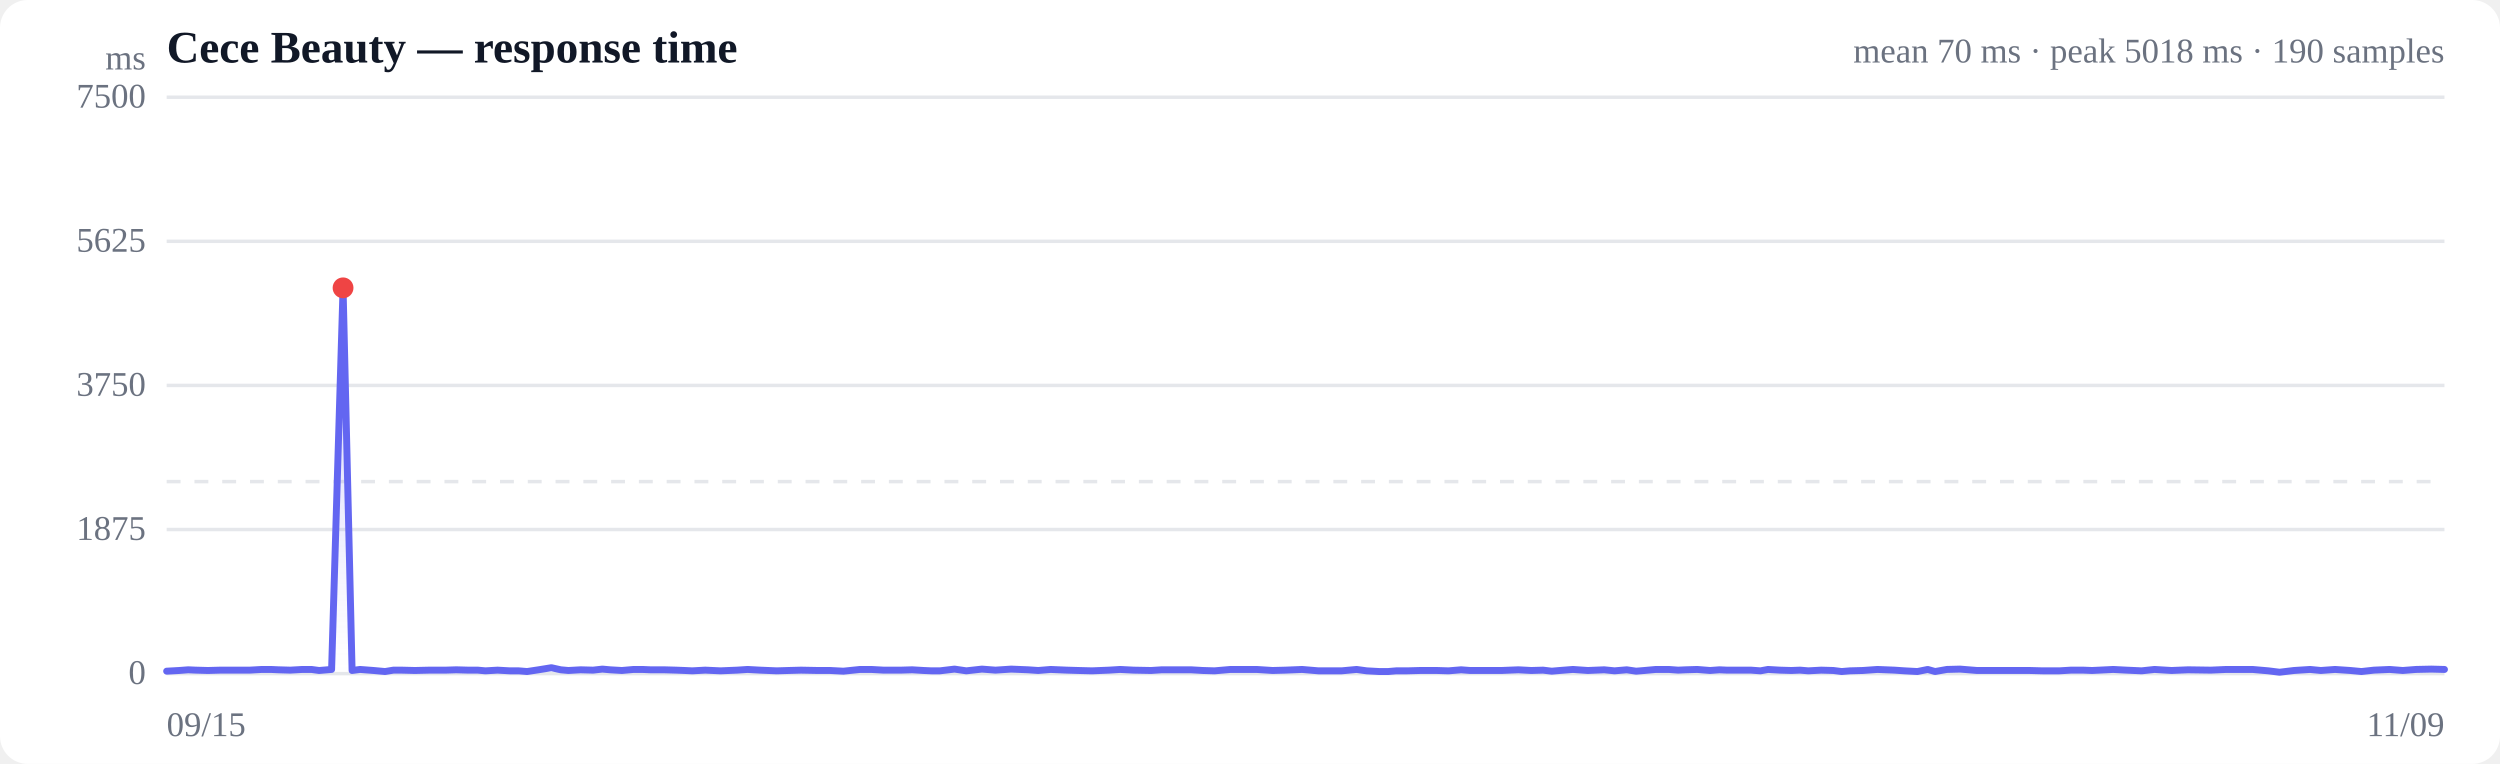
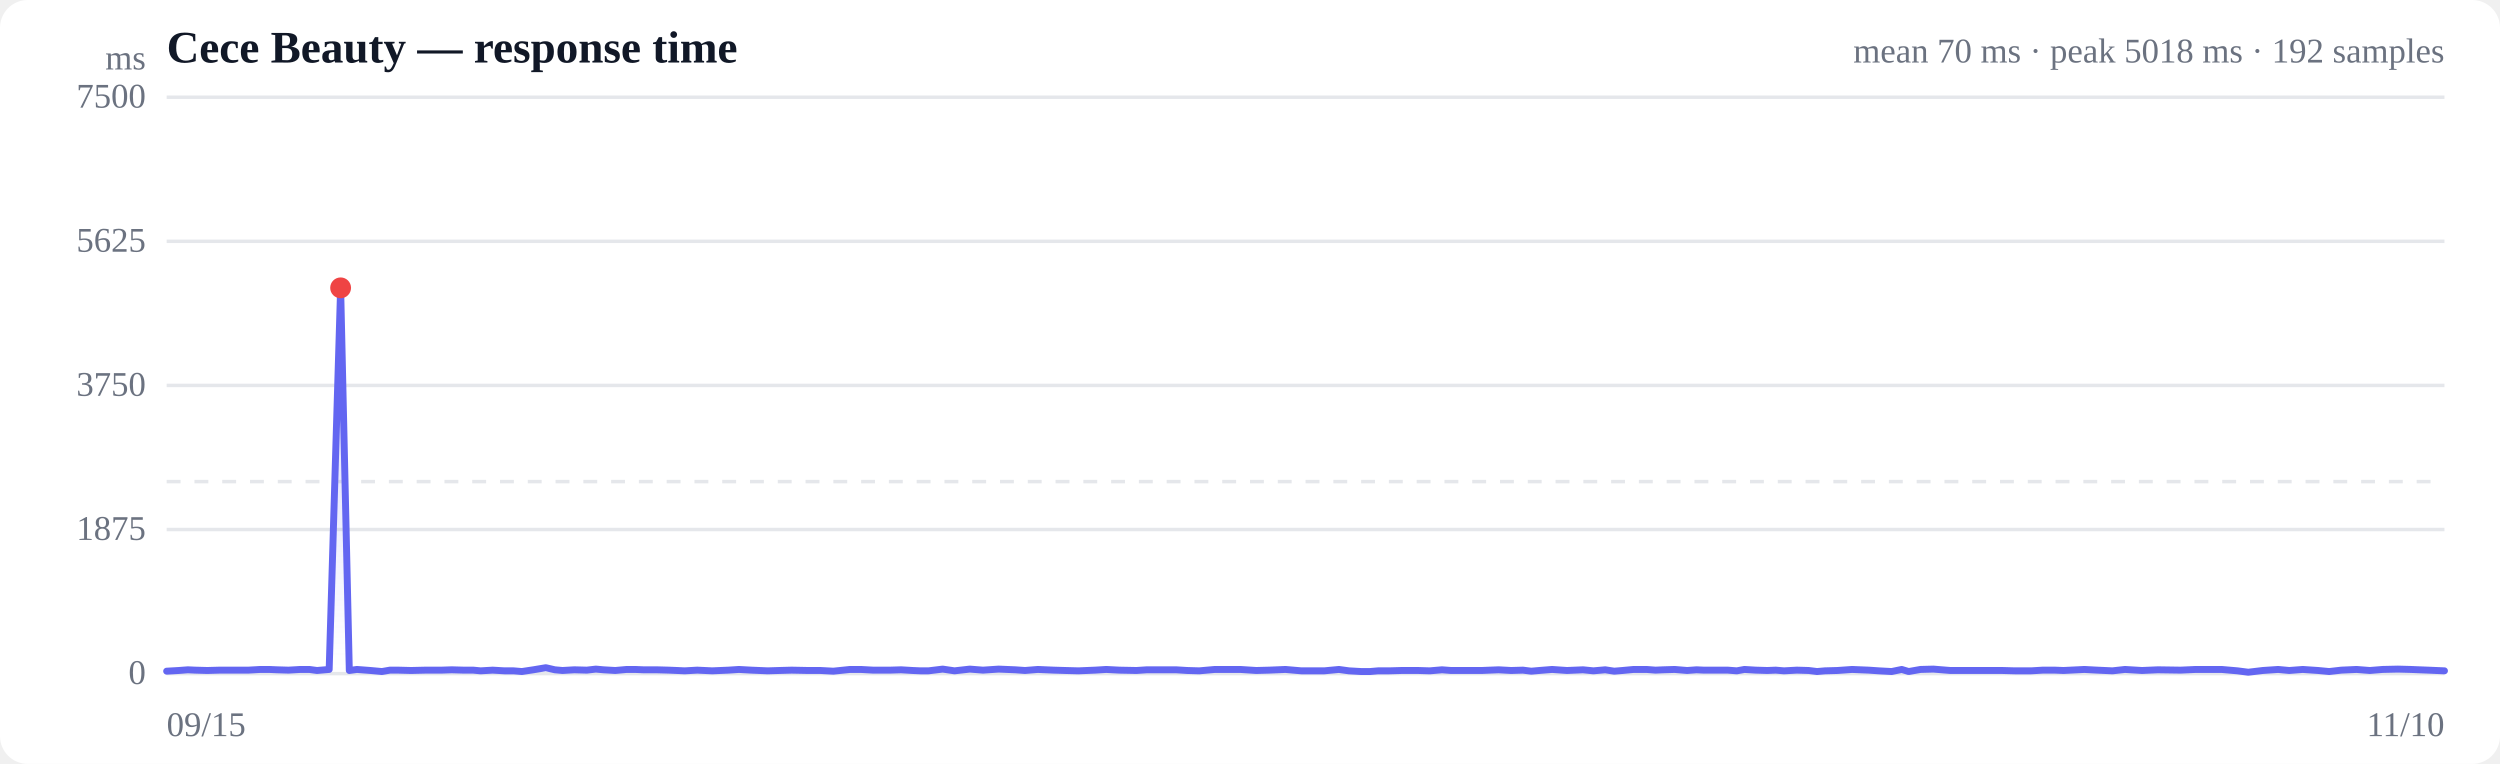
<svg xmlns="http://www.w3.org/2000/svg" viewBox="0 0 720 220" width="720" height="220" role="img" aria-label="Response time over time">
  <style>
  :root { color-scheme: light dark; }
  .bg { fill: #ffffff; }
  .grid { stroke: #e5e7eb; stroke-width: 1; }
  .axis { fill: #6b7280; font-size: 10px; }
  .title { fill: #111827; font-size: 13px; font-weight: 600; }
  .sub { fill: #6b7280; font-size: 10px; }
  .line { stroke: #6366f1; stroke-width: 2; fill: none; stroke-linejoin: round; stroke-linecap: round; }
  .area { fill: url(#fade); }
  .dot-degraded { fill: #f59e0b; }
  .dot-down { fill: #ef4444; }
  .empty { fill: #9ca3af; font-size: 12px; }
  @media (prefers-color-scheme: dark) {
    .bg { fill: #0b0f19; }
    .grid { stroke: #1f2937; }
    .axis, .sub { fill: #9ca3af; }
    .title { fill: #f3f4f6; }
    .line { stroke: #818cf8; }
  }
</style>
  <defs>
    <linearGradient id="fade" x1="0" y1="0" x2="0" y2="1">
      <stop offset="0%" stop-color="#6366f1" stop-opacity="0.28" />
      <stop offset="100%" stop-color="#6366f1" stop-opacity="0" />
    </linearGradient>
  </defs>
  <rect class="bg" width="720" height="220" rx="8" />
  <text class="title" x="48" y="18">Cece Beauty — response time</text>
-   <text class="sub" x="704" y="18" text-anchor="end">mean 70 ms · peak 5018 ms · 190 samples</text>
+   <text class="sub" x="704" y="18" text-anchor="end">mean 70 ms · peak 5018 ms · 192 samples</text>
  <line class="grid" x1="48" y1="194.0" x2="704" y2="194.0" />
  <text class="axis" x="42" y="197" text-anchor="end">0</text>
  <line class="grid" x1="48" y1="152.5" x2="704" y2="152.5" />
  <text class="axis" x="42" y="155.5" text-anchor="end">1875</text>
  <line class="grid" x1="48" y1="111.0" x2="704" y2="111.0" />
  <text class="axis" x="42" y="114" text-anchor="end">3750</text>
  <line class="grid" x1="48" y1="69.5" x2="704" y2="69.5" />
  <text class="axis" x="42" y="72.5" text-anchor="end">5625</text>
  <line class="grid" x1="48" y1="28.0" x2="704" y2="28.0" />
  <text class="axis" x="42" y="31" text-anchor="end">7500</text>
  <line class="grid" stroke-dasharray="4 4" x1="48" y1="138.7" x2="704" y2="138.7" />
-   <path class="area" d="M48.0,193.3 L48.0,193.3 L51.6,193.1 L54.2,192.9 L56.4,193.0 L59.9,193.1 L63.4,193.0 L66.0,193.0 L68.3,193.0 L71.9,193.0 L75.4,192.8 L78.0,192.8 L80.2,192.9 L83.6,193.0 L87.1,192.8 L89.7,192.8 L91.9,193.1 L95.5,192.8 L98.8,82.9 L101.4,193.1 L103.7,192.8 L107.6,193.1 L110.9,193.4 L113.3,193.0 L115.7,193.0 L119.5,193.1 L123.6,193.0 L128.3,193.0 L131.4,192.9 L134.9,193.0 L137.6,193.0 L139.8,193.2 L143.3,193.0 L146.8,193.2 L149.4,193.2 L151.8,193.4 L155.1,192.9 L158.8,192.3 L161.5,192.9 L163.7,193.1 L167.2,192.9 L170.8,193.0 L173.5,192.7 L175.7,192.9 L179.1,193.1 L182.5,192.8 L185.0,192.8 L187.3,192.9 L191.2,192.9 L194.7,193.0 L197.2,193.1 L199.4,193.2 L203.1,193.0 L207.5,193.2 L212.3,193.0 L215.3,192.8 L218.9,193.0 L223.7,193.2 L227.1,193.1 L230.7,193.0 L235.6,193.1 L239.1,193.1 L242.9,193.3 L247.7,192.8 L250.9,192.8 L254.5,193.0 L259.4,193.0 L262.7,192.9 L266.0,193.1 L268.3,193.2 L270.7,193.2 L274.9,192.7 L278.3,193.2 L282.8,192.7 L286.7,193.0 L291.2,192.7 L296.1,192.9 L299.0,193.1 L302.6,192.8 L307.3,193.0 L310.6,193.1 L314.5,193.2 L319.4,193.0 L322.6,192.8 L326.5,193.0 L331.5,193.1 L334.6,192.9 L338.3,192.9 L343.0,192.9 L346.4,193.1 L349.8,193.2 L354.4,192.8 L358.2,192.8 L361.9,192.8 L366.5,193.1 L370.2,193.0 L375.0,192.8 L379.7,193.2 L386.4,193.2 L390.7,192.8 L393.6,193.2 L397.2,193.4 L399.8,193.4 L402.1,193.2 L405.3,193.2 L408.9,193.1 L411.6,193.1 L413.9,193.1 L417.2,193.2 L420.8,192.9 L423.4,193.1 L425.6,193.1 L429.1,193.1 L432.4,193.1 L434.8,193.0 L437.3,192.9 L441.0,193.1 L444.4,193.0 L446.9,193.3 L449.2,193.1 L453.0,192.8 L457.3,193.1 L462.0,192.9 L465.0,193.2 L468.5,192.9 L471.2,193.3 L473.6,193.1 L476.9,192.8 L480.6,192.8 L483.3,193.0 L485.5,192.9 L488.8,192.8 L492.5,193.1 L495.2,192.9 L497.4,193.0 L500.7,193.0 L504.3,193.0 L507.0,193.2 L509.2,192.8 L512.6,193.0 L515.9,193.1 L518.4,193.0 L520.8,193.2 L524.5,193.0 L528.0,193.1 L530.4,193.4 L532.8,193.2 L536.5,193.1 L540.7,192.8 L545.6,193.0 L548.5,193.2 L552.2,193.4 L555.2,192.8 L557.3,193.4 L560.7,192.8 L564.5,192.7 L569.4,193.1 L572.7,193.1 L576.4,193.1 L581.4,193.1 L584.6,193.1 L588.3,193.2 L593.1,193.2 L596.4,193.0 L600.0,193.0 L602.5,193.1 L604.6,193.0 L608.6,192.8 L612.4,193.0 L616.8,193.2 L620.5,192.8 L625.4,193.1 L630.2,192.9 L636.7,193.0 L641.2,192.8 L644.5,192.8 L648.7,192.8 L653.3,193.2 L656.5,193.6 L660.7,193.1 L665.3,192.8 L668.4,193.1 L672.5,192.8 L676.9,193.1 L680.1,193.4 L683.7,193.0 L688.2,192.8 L692.0,193.1 L695.8,192.8 L700.2,192.7 L704.0,192.8 L704.0,194.0 L48.0,194.0 Z" />
-   <path class="line" d="M48.0,193.3 L51.6,193.1 L54.2,192.9 L56.4,193.0 L59.9,193.1 L63.4,193.0 L66.0,193.0 L68.3,193.0 L71.9,193.0 L75.4,192.8 L78.0,192.8 L80.2,192.9 L83.6,193.0 L87.1,192.8 L89.7,192.8 L91.9,193.1 L95.5,192.8 L98.8,82.9 L101.4,193.1 L103.7,192.8 L107.6,193.1 L110.9,193.4 L113.3,193.0 L115.7,193.0 L119.5,193.1 L123.6,193.0 L128.3,193.0 L131.4,192.9 L134.9,193.0 L137.6,193.0 L139.8,193.2 L143.3,193.0 L146.8,193.2 L149.4,193.2 L151.8,193.4 L155.1,192.9 L158.8,192.3 L161.5,192.9 L163.7,193.1 L167.2,192.9 L170.8,193.0 L173.5,192.7 L175.7,192.9 L179.1,193.1 L182.5,192.8 L185.0,192.8 L187.3,192.9 L191.2,192.9 L194.7,193.0 L197.2,193.1 L199.4,193.2 L203.1,193.0 L207.5,193.2 L212.3,193.0 L215.3,192.8 L218.9,193.0 L223.7,193.2 L227.1,193.1 L230.7,193.0 L235.6,193.1 L239.1,193.1 L242.9,193.3 L247.7,192.8 L250.9,192.8 L254.5,193.0 L259.4,193.0 L262.7,192.9 L266.0,193.1 L268.3,193.2 L270.7,193.2 L274.9,192.7 L278.3,193.2 L282.8,192.7 L286.7,193.0 L291.2,192.7 L296.1,192.9 L299.0,193.1 L302.6,192.8 L307.3,193.0 L310.6,193.1 L314.5,193.2 L319.4,193.0 L322.6,192.8 L326.5,193.0 L331.5,193.1 L334.6,192.9 L338.3,192.9 L343.0,192.9 L346.4,193.1 L349.8,193.2 L354.4,192.8 L358.2,192.8 L361.9,192.8 L366.5,193.1 L370.2,193.0 L375.0,192.8 L379.7,193.2 L386.4,193.2 L390.7,192.8 L393.6,193.2 L397.2,193.4 L399.8,193.4 L402.1,193.2 L405.3,193.2 L408.9,193.1 L411.6,193.1 L413.9,193.1 L417.2,193.2 L420.8,192.9 L423.4,193.1 L425.6,193.1 L429.1,193.1 L432.4,193.1 L434.8,193.0 L437.3,192.9 L441.0,193.1 L444.4,193.0 L446.9,193.3 L449.2,193.1 L453.0,192.8 L457.3,193.1 L462.0,192.9 L465.0,193.2 L468.5,192.9 L471.2,193.3 L473.6,193.1 L476.9,192.8 L480.6,192.8 L483.3,193.0 L485.5,192.9 L488.8,192.8 L492.5,193.1 L495.2,192.9 L497.4,193.0 L500.7,193.0 L504.3,193.0 L507.0,193.2 L509.2,192.8 L512.6,193.0 L515.9,193.1 L518.4,193.0 L520.8,193.2 L524.5,193.0 L528.0,193.1 L530.4,193.4 L532.8,193.2 L536.5,193.1 L540.7,192.8 L545.6,193.0 L548.5,193.2 L552.2,193.4 L555.2,192.8 L557.3,193.4 L560.7,192.8 L564.5,192.7 L569.4,193.1 L572.7,193.1 L576.4,193.1 L581.4,193.1 L584.6,193.1 L588.3,193.2 L593.1,193.2 L596.4,193.0 L600.0,193.0 L602.5,193.1 L604.6,193.0 L608.6,192.8 L612.4,193.0 L616.8,193.2 L620.5,192.8 L625.4,193.1 L630.2,192.9 L636.7,193.0 L641.2,192.8 L644.5,192.8 L648.7,192.8 L653.3,193.2 L656.5,193.6 L660.7,193.1 L665.3,192.8 L668.4,193.1 L672.5,192.8 L676.9,193.1 L680.1,193.4 L683.7,193.0 L688.2,192.8 L692.0,193.1 L695.8,192.8 L700.2,192.7 L704.0,192.8" />
-   <circle class="dot-down" cx="98.8" cy="82.9" r="3" />
+   <path class="area" d="M48.0,193.3 L48.0,193.3 L51.5,193.1 L54.1,192.9 L56.2,193.0 L59.7,193.1 L63.2,193.0 L65.8,193.0 L68.0,193.0 L71.5,193.0 L75.0,192.8 L77.5,192.8 L79.8,192.9 L83.1,193.0 L86.5,192.8 L89.1,192.8 L91.3,193.1 L94.8,192.8 L98.1,82.9 L100.6,193.1 L102.8,192.8 L106.7,193.1 L110.0,193.4 L112.3,193.0 L114.7,193.0 L118.4,193.1 L122.5,193.0 L127.1,193.0 L130.1,192.9 L133.6,193.0 L136.3,193.0 L138.4,193.2 L141.9,193.0 L145.3,193.2 L147.9,193.2 L150.3,193.4 L153.6,192.9 L157.2,192.3 L159.8,192.9 L162.0,193.1 L165.4,192.9 L169.0,193.0 L171.6,192.7 L173.8,192.9 L177.2,193.1 L180.5,192.8 L182.9,192.8 L185.3,192.9 L189.1,192.9 L192.6,193.0 L195.0,193.1 L197.2,193.2 L200.8,193.0 L205.1,193.2 L209.8,193.0 L212.8,192.8 L216.4,193.0 L221.1,193.2 L224.4,193.1 L228.0,193.0 L232.8,193.1 L236.3,193.1 L240.0,193.3 L244.8,192.8 L247.9,192.8 L251.5,193.0 L256.3,193.0 L259.5,192.9 L262.8,193.1 L265.1,193.2 L267.4,193.2 L271.5,192.7 L274.9,193.2 L279.3,192.7 L283.1,193.0 L287.6,192.7 L292.4,192.9 L295.2,193.1 L298.9,192.8 L303.5,193.0 L306.8,193.1 L310.6,193.2 L315.4,193.0 L318.6,192.8 L322.4,193.0 L327.3,193.1 L330.3,192.9 L334.0,192.9 L338.7,192.9 L341.9,193.1 L345.4,193.2 L349.9,192.8 L353.6,192.8 L357.2,192.8 L361.8,193.1 L365.5,193.0 L370.2,192.8 L374.8,193.2 L381.4,193.2 L385.6,192.8 L388.5,193.2 L392.0,193.4 L394.6,193.4 L396.9,193.2 L400.1,193.2 L403.6,193.1 L406.3,193.1 L408.5,193.1 L411.8,193.2 L415.3,192.9 L417.9,193.1 L420.0,193.1 L423.4,193.1 L426.7,193.1 L429.1,193.0 L431.6,192.9 L435.2,193.1 L438.6,193.0 L441.0,193.3 L443.3,193.1 L447.0,192.8 L451.3,193.1 L455.9,192.9 L458.9,193.2 L462.3,192.9 L464.9,193.3 L467.3,193.1 L470.5,192.8 L474.2,192.8 L476.8,193.0 L479.0,192.9 L482.3,192.8 L485.9,193.1 L488.6,192.9 L490.7,193.0 L494.0,193.0 L497.6,193.0 L500.2,193.2 L502.4,192.8 L505.7,193.0 L509.0,193.1 L511.4,193.0 L513.8,193.2 L517.5,193.0 L520.9,193.1 L523.3,193.4 L525.6,193.2 L529.2,193.1 L533.4,192.8 L538.2,193.0 L541.1,193.2 L544.8,193.4 L547.7,192.8 L549.7,193.4 L553.1,192.8 L556.8,192.7 L561.7,193.1 L565.0,193.1 L568.6,193.1 L573.5,193.1 L576.7,193.1 L580.3,193.2 L585.0,193.2 L588.3,193.0 L591.8,193.0 L594.3,193.1 L596.3,193.0 L600.3,192.8 L604.0,193.0 L608.4,193.2 L612.0,192.8 L616.9,193.1 L621.5,192.9 L628.0,193.0 L632.4,192.8 L635.6,192.8 L639.8,192.8 L644.4,193.2 L647.5,193.6 L651.7,193.1 L656.1,192.8 L659.3,193.1 L663.2,192.8 L667.6,193.1 L670.8,193.4 L674.3,193.0 L678.7,192.8 L682.5,193.1 L686.2,192.8 L690.6,192.7 L694.3,192.8 L699.3,193.0 L704.0,193.2 L704.0,194.0 L48.0,194.0 Z" />
+   <path class="line" d="M48.0,193.3 L51.5,193.1 L54.1,192.9 L56.2,193.0 L59.7,193.1 L63.2,193.0 L65.8,193.0 L68.0,193.0 L71.5,193.0 L75.0,192.8 L77.5,192.8 L79.8,192.9 L83.1,193.0 L86.5,192.8 L89.1,192.8 L91.3,193.1 L94.8,192.8 L98.1,82.9 L100.6,193.1 L102.8,192.8 L106.7,193.1 L110.0,193.4 L112.3,193.0 L114.7,193.0 L118.4,193.1 L122.5,193.0 L127.1,193.0 L130.1,192.9 L133.6,193.0 L136.3,193.0 L138.4,193.2 L141.9,193.0 L145.3,193.2 L147.9,193.2 L150.3,193.4 L153.6,192.9 L157.2,192.3 L159.8,192.9 L162.0,193.1 L165.4,192.9 L169.0,193.0 L171.6,192.7 L173.8,192.9 L177.2,193.1 L180.5,192.8 L182.9,192.8 L185.3,192.9 L189.1,192.9 L192.6,193.0 L195.0,193.1 L197.2,193.2 L200.8,193.0 L205.1,193.2 L209.8,193.0 L212.8,192.8 L216.4,193.0 L221.1,193.2 L224.4,193.1 L228.0,193.0 L232.8,193.1 L236.3,193.1 L240.0,193.3 L244.8,192.8 L247.9,192.8 L251.5,193.0 L256.3,193.0 L259.5,192.9 L262.8,193.1 L265.1,193.2 L267.4,193.2 L271.5,192.7 L274.9,193.2 L279.3,192.7 L283.1,193.0 L287.6,192.7 L292.4,192.9 L295.2,193.1 L298.9,192.8 L303.5,193.0 L306.8,193.1 L310.6,193.2 L315.4,193.0 L318.6,192.8 L322.4,193.0 L327.3,193.1 L330.3,192.9 L334.0,192.9 L338.7,192.9 L341.9,193.1 L345.4,193.2 L349.9,192.8 L353.6,192.8 L357.2,192.8 L361.8,193.1 L365.5,193.0 L370.2,192.8 L374.8,193.2 L381.4,193.2 L385.6,192.8 L388.5,193.2 L392.0,193.4 L394.6,193.4 L396.9,193.2 L400.1,193.2 L403.6,193.1 L406.3,193.1 L408.5,193.1 L411.8,193.2 L415.3,192.9 L417.9,193.1 L420.0,193.1 L423.4,193.1 L426.7,193.1 L429.1,193.0 L431.6,192.9 L435.2,193.1 L438.6,193.0 L441.0,193.3 L443.3,193.1 L447.0,192.8 L451.3,193.1 L455.9,192.9 L458.9,193.2 L462.3,192.9 L464.9,193.3 L467.3,193.1 L470.5,192.8 L474.2,192.8 L476.8,193.0 L479.0,192.9 L482.3,192.8 L485.9,193.1 L488.6,192.9 L490.7,193.0 L494.0,193.0 L497.6,193.0 L500.2,193.2 L502.4,192.8 L505.7,193.0 L509.0,193.1 L511.4,193.0 L513.8,193.2 L517.5,193.0 L520.9,193.1 L523.3,193.4 L525.6,193.2 L529.2,193.1 L533.4,192.8 L538.2,193.0 L541.1,193.2 L544.8,193.4 L547.7,192.8 L549.7,193.4 L553.1,192.8 L556.8,192.7 L561.7,193.1 L565.0,193.1 L568.6,193.1 L573.5,193.1 L576.7,193.1 L580.3,193.2 L585.0,193.2 L588.3,193.0 L591.8,193.0 L594.3,193.1 L596.3,193.0 L600.3,192.8 L604.0,193.0 L608.4,193.2 L612.0,192.8 L616.9,193.1 L621.5,192.9 L628.0,193.0 L632.4,192.8 L635.6,192.8 L639.8,192.8 L644.4,193.2 L647.5,193.6 L651.7,193.1 L656.1,192.8 L659.3,193.1 L663.2,192.8 L667.6,193.1 L670.8,193.4 L674.3,193.0 L678.7,192.8 L682.5,193.1 L686.2,192.8 L690.6,192.7 L694.3,192.8 L699.3,193.0 L704.0,193.2" />
+   <circle class="dot-down" cx="98.1" cy="82.9" r="3" />
  <text class="axis" x="48" y="212">09/15</text>
-   <text class="axis" x="704" y="212" text-anchor="end">11/09</text>
+   <text class="axis" x="704" y="212" text-anchor="end">11/10</text>
  <text class="axis" x="42" y="20" text-anchor="end">ms</text>
</svg>
